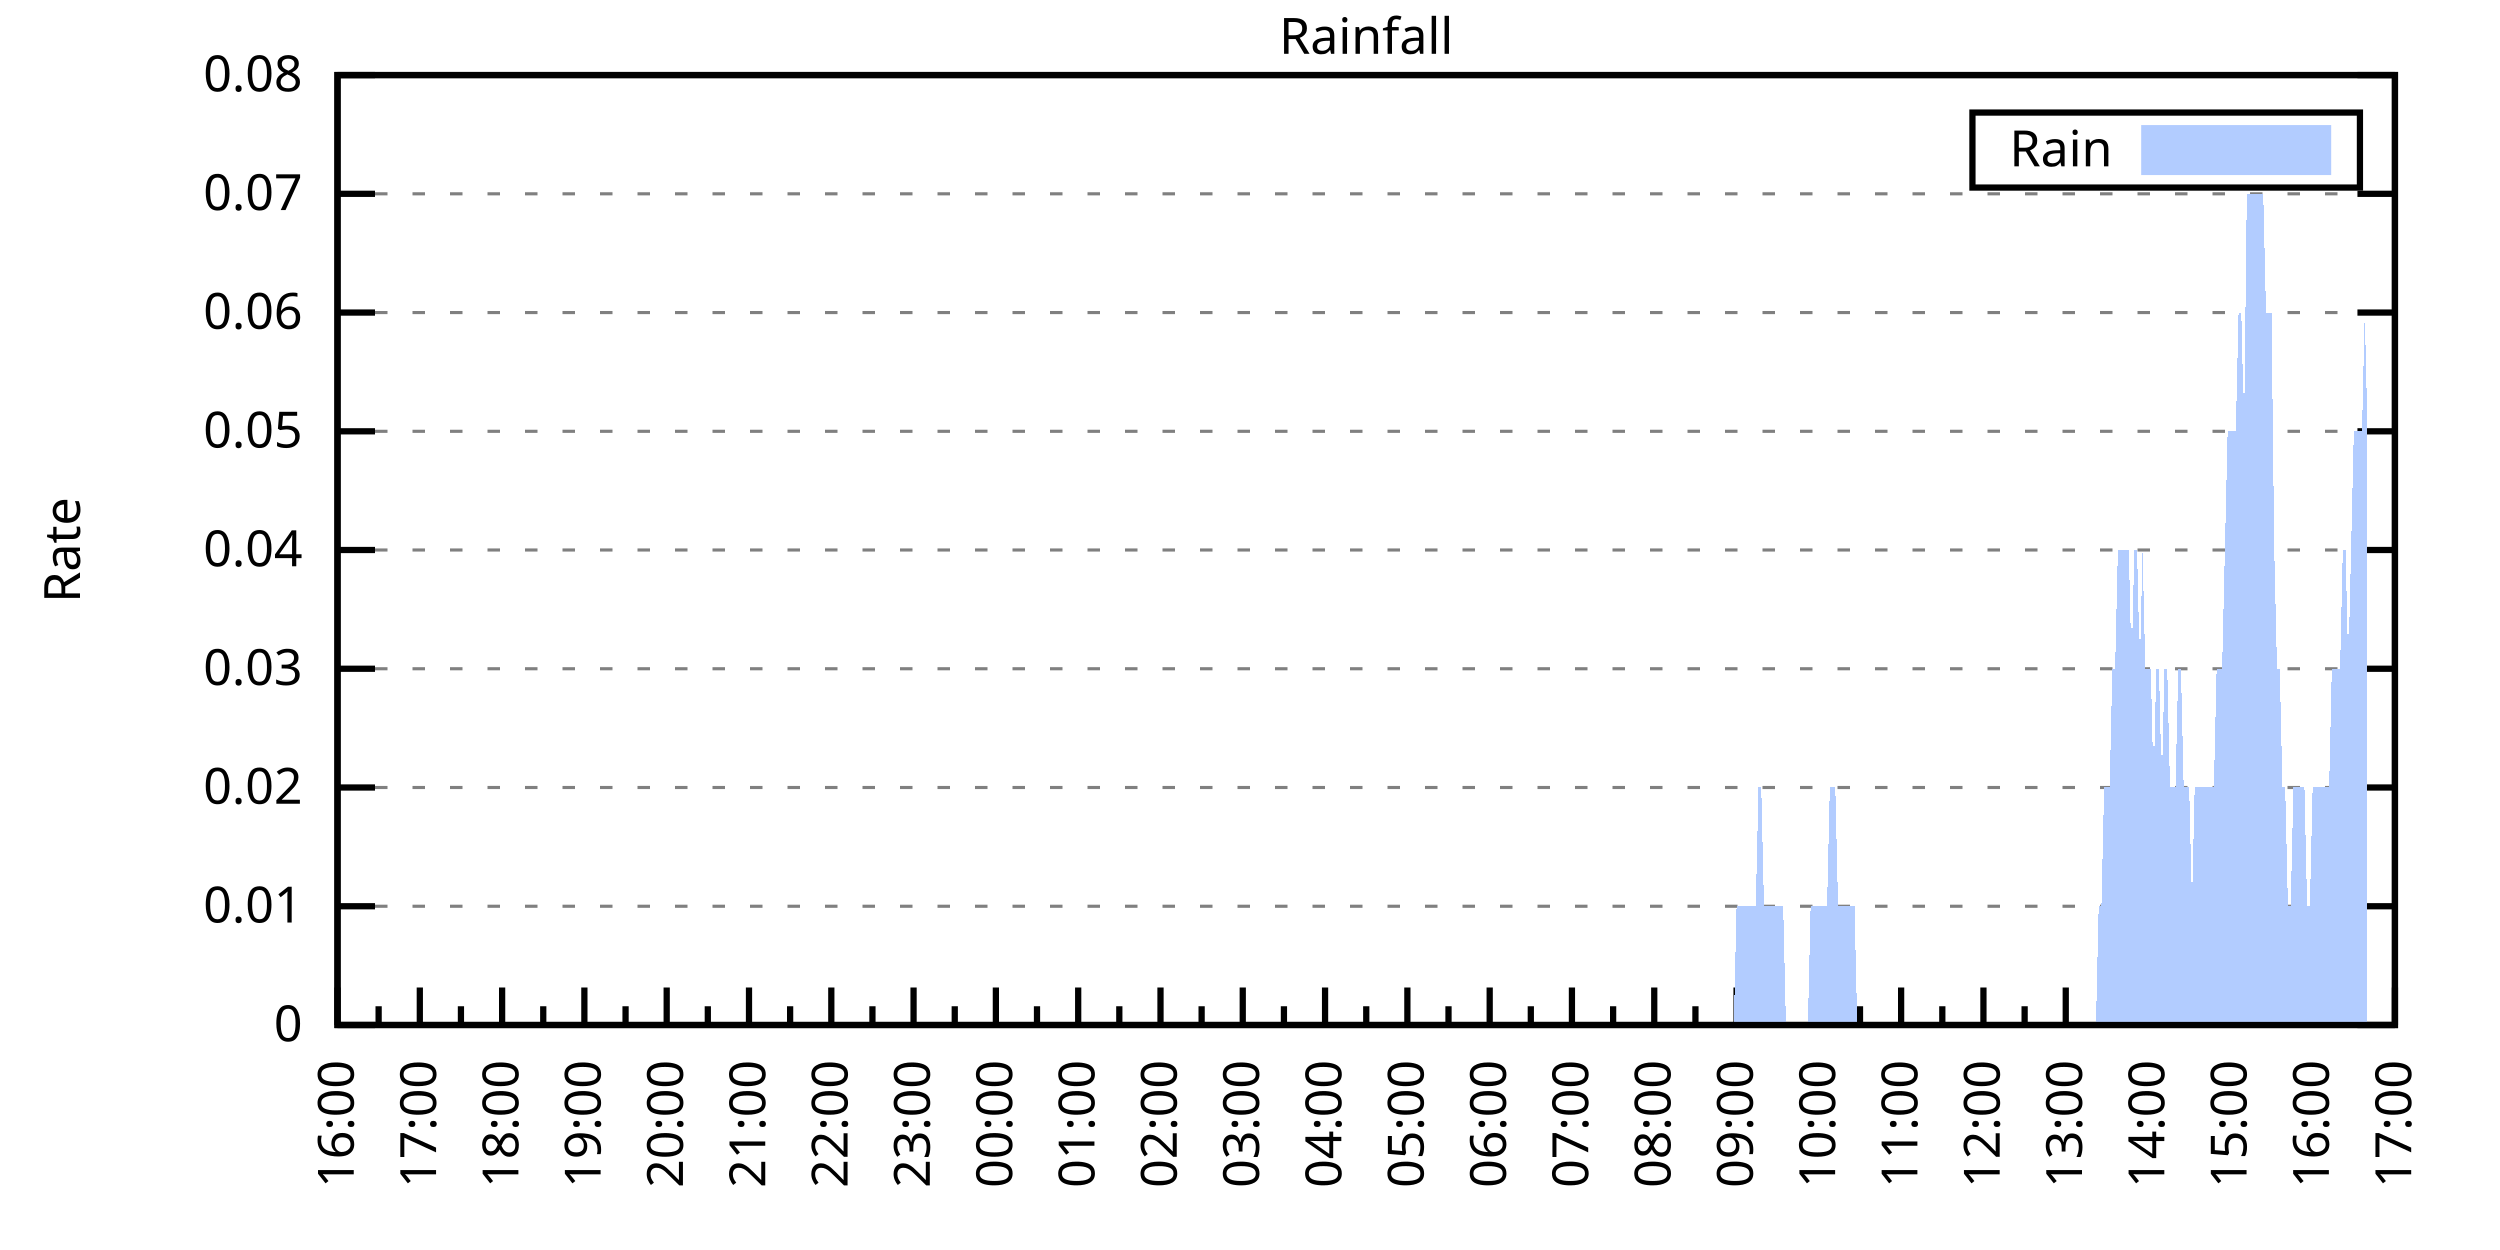
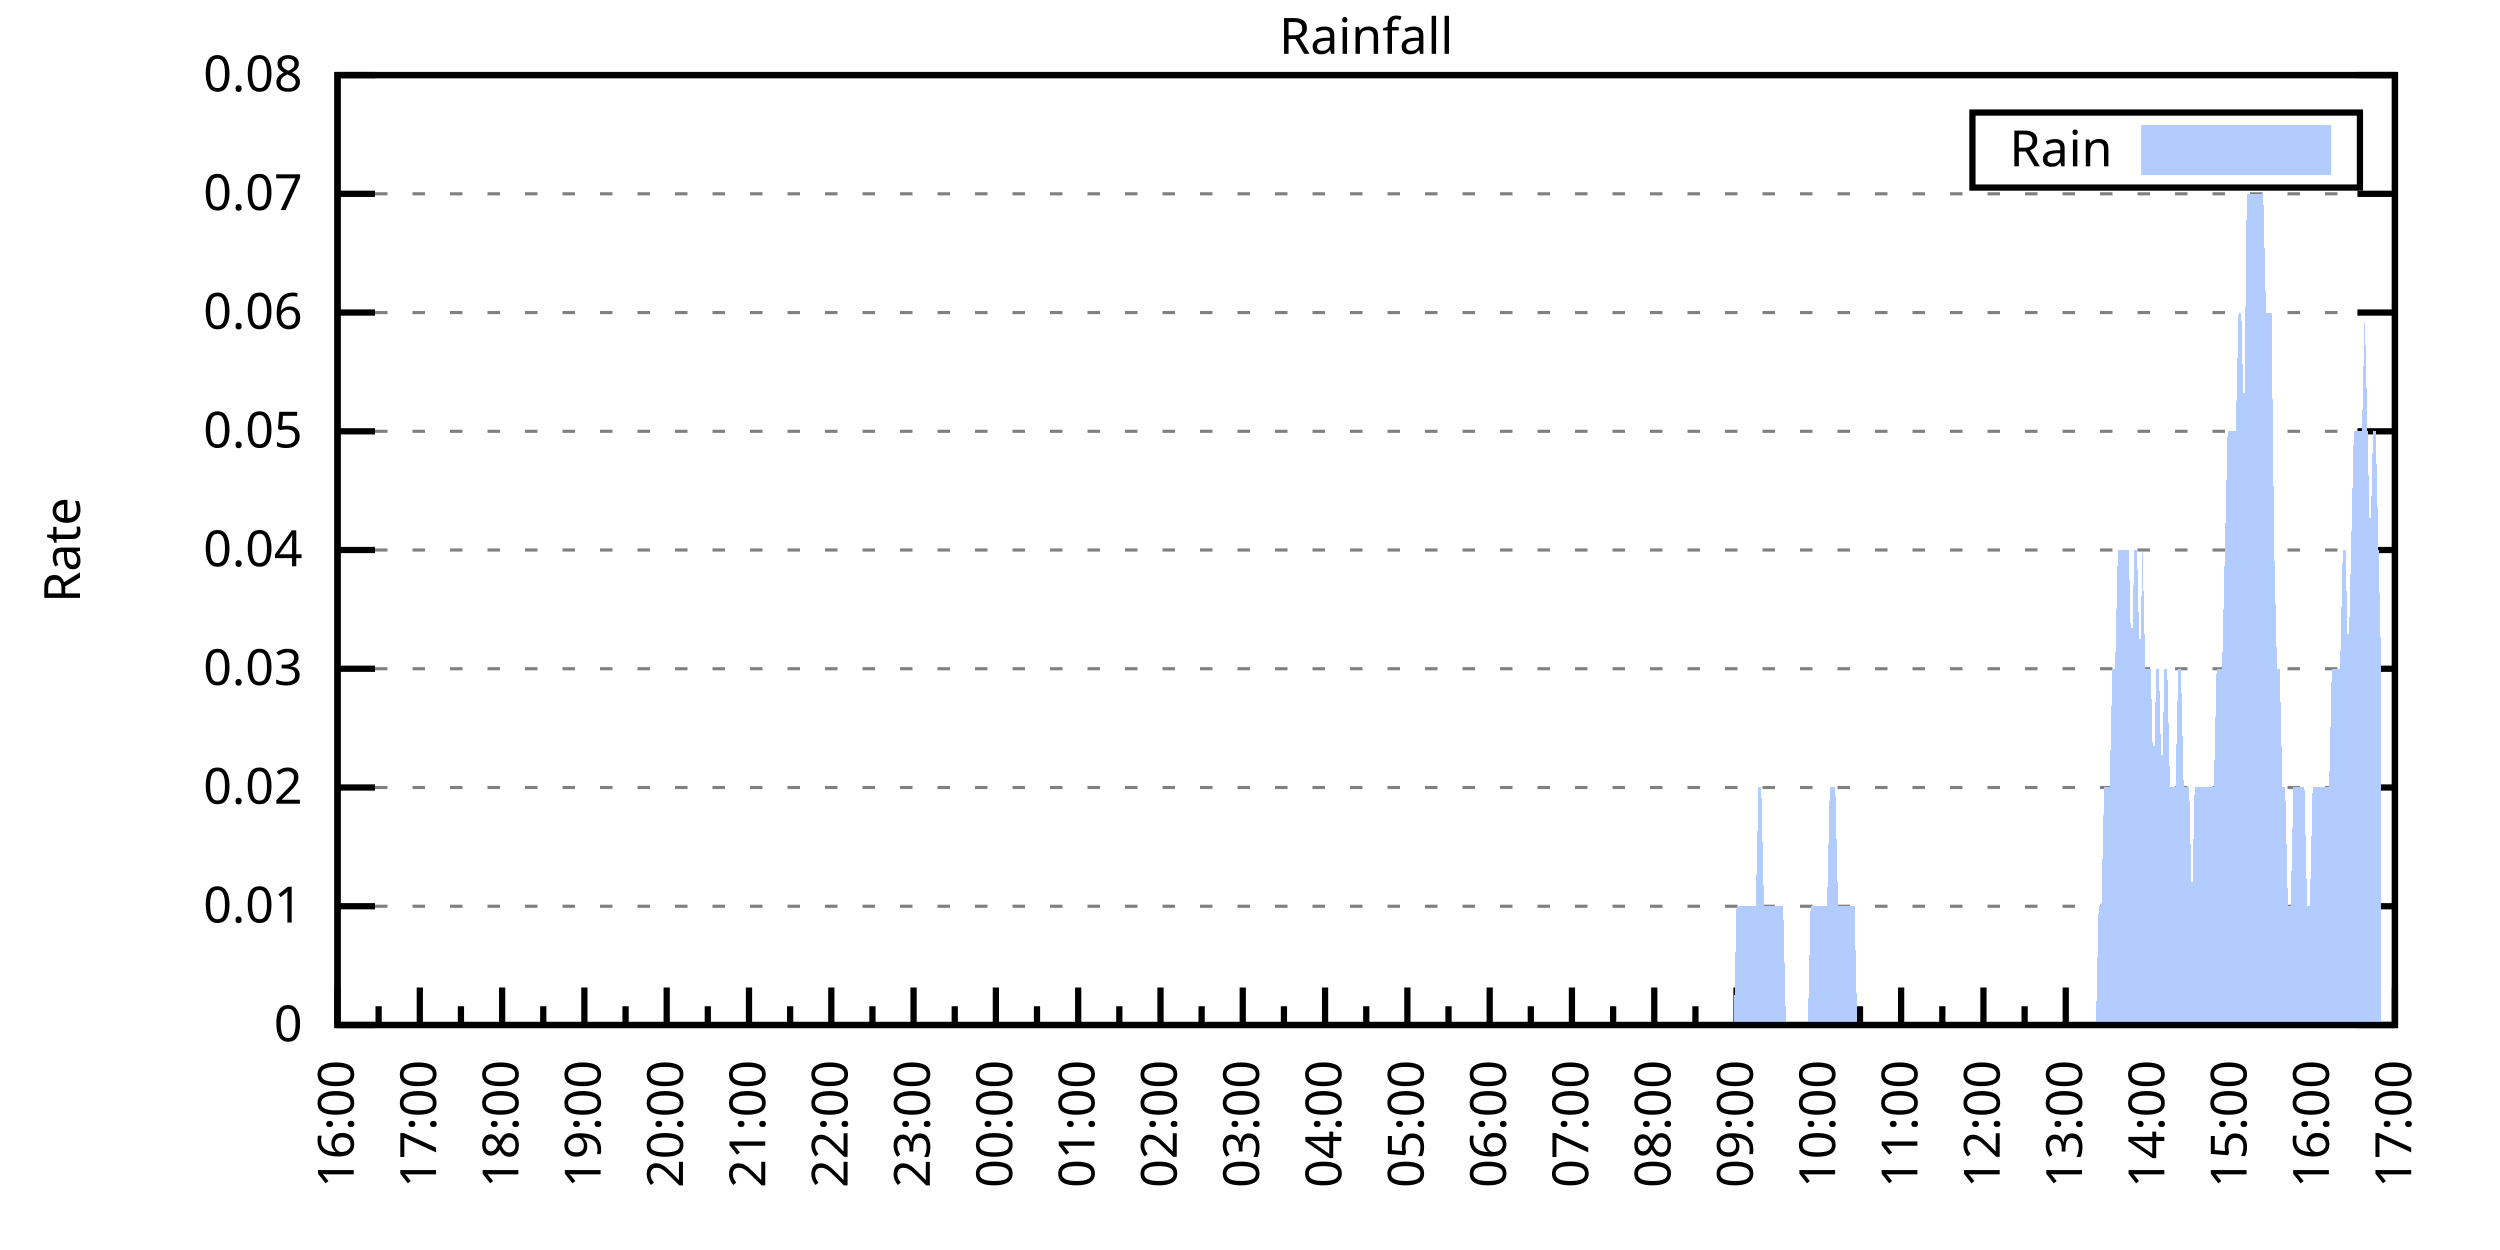
<svg xmlns="http://www.w3.org/2000/svg" xmlns:xlink="http://www.w3.org/1999/xlink" width="400" height="200" viewBox="0 0 400 200">
  <g id="gnuplot_canvas">
    <rect x="0" y="0" width="400" height="200" fill="none" />
    <defs>
      <circle id="gpDot" r="0.5" stroke-width="0.5" stroke="currentColor" />
      <path id="gpPt0" stroke-width="0.333" stroke="currentColor" d="M-1,0 h2 M0,-1 v2" />
      <path id="gpPt1" stroke-width="0.333" stroke="currentColor" d="M-1,-1 L1,1 M1,-1 L-1,1" />
      <path id="gpPt2" stroke-width="0.333" stroke="currentColor" d="M-1,0 L1,0 M0,-1 L0,1 M-1,-1 L1,1 M-1,1 L1,-1" />
      <rect id="gpPt3" stroke-width="0.333" stroke="currentColor" x="-1" y="-1" width="2" height="2" />
      <rect id="gpPt4" stroke-width="0.333" stroke="currentColor" fill="currentColor" x="-1" y="-1" width="2" height="2" />
      <circle id="gpPt5" stroke-width="0.333" stroke="currentColor" cx="0" cy="0" r="1" />
      <use xlink:href="#gpPt5" id="gpPt6" fill="currentColor" stroke="none" />
      <path id="gpPt7" stroke-width="0.333" stroke="currentColor" d="M0,-1.33 L-1.33,0.67 L1.33,0.67 z" />
      <use xlink:href="#gpPt7" id="gpPt8" fill="currentColor" stroke="none" />
      <use xlink:href="#gpPt7" id="gpPt9" stroke="currentColor" transform="rotate(180)" />
      <use xlink:href="#gpPt9" id="gpPt10" fill="currentColor" stroke="none" />
      <use xlink:href="#gpPt3" id="gpPt11" stroke="currentColor" transform="rotate(45)" />
      <use xlink:href="#gpPt11" id="gpPt12" fill="currentColor" stroke="none" />
      <path id="gpPt13" stroke-width="0.333" stroke="currentColor" d="M0,1.330 L1.265,0.411 L0.782,-1.067 L-0.782,-1.076 L-1.265,0.411 z" />
      <use xlink:href="#gpPt13" id="gpPt14" fill="currentColor" stroke="none" />
      <filter id="textbox" filterUnits="objectBoundingBox" x="0" y="0" height="1" width="1">
        <feFlood flood-color="white" flood-opacity="1" result="bgnd" />
        <feComposite in="SourceGraphic" in2="bgnd" operator="atop" />
      </filter>
      <filter id="greybox" filterUnits="objectBoundingBox" x="0" y="0" height="1" width="1">
        <feFlood flood-color="lightgrey" flood-opacity="1" result="grey" />
        <feComposite in="SourceGraphic" in2="grey" operator="atop" />
      </filter>
    </defs>
    <g fill="none" color="white" stroke="currentColor" stroke-width="1.00" stroke-linecap="butt" stroke-linejoin="miter">
</g>
    <g fill="none" color="black" stroke="currentColor" stroke-width="1.00" stroke-linecap="butt" stroke-linejoin="miter">
      <g stroke="none" shape-rendering="crispEdges">
        <polygon fill="rgb(255, 255, 255)" points="54.00,164.00 383.18,164.00 383.18,12.02 54.00,12.02 " />
      </g>
    </g>
    <g fill="none" color="black" stroke="currentColor" stroke-width="1.00" stroke-linecap="butt" stroke-linejoin="miter">
</g>
    <g fill="none" color="black" stroke="black" stroke-width="0.50" stroke-linecap="butt" stroke-linejoin="miter">
</g>
    <g fill="none" color="gray" stroke="currentColor" stroke-width="0.50" stroke-linecap="butt" stroke-linejoin="miter">
      <path stroke="gray" stroke-dasharray="2,4" class="gridline" d="M54.00,164.00 L383.19,164.00  " />
    </g>
    <g fill="none" color="gray" stroke="gray" stroke-width="1.00" stroke-linecap="butt" stroke-linejoin="miter">
</g>
    <g fill="none" color="black" stroke="currentColor" stroke-width="1.00" stroke-linecap="butt" stroke-linejoin="miter">
      <path stroke="black" d="M54.00,164.00 L60.00,164.00 M383.19,164.00 L377.19,164.00  " />
      <g transform="translate(48.40,166.60)" stroke="none" fill="black" font-family="Sans" font-size="8.00" text-anchor="end">
        <text>
          <tspan font-family="Sans"> 0</tspan>
        </text>
      </g>
    </g>
    <g fill="none" color="black" stroke="currentColor" stroke-width="1.00" stroke-linecap="butt" stroke-linejoin="miter">
</g>
    <g fill="none" color="black" stroke="black" stroke-width="0.50" stroke-linecap="butt" stroke-linejoin="miter">
</g>
    <g fill="none" color="gray" stroke="currentColor" stroke-width="0.50" stroke-linecap="butt" stroke-linejoin="miter">
      <path stroke="gray" stroke-dasharray="2,4" class="gridline" d="M54.00,145.00 L383.19,145.00  " />
    </g>
    <g fill="none" color="gray" stroke="gray" stroke-width="1.00" stroke-linecap="butt" stroke-linejoin="miter">
</g>
    <g fill="none" color="black" stroke="currentColor" stroke-width="1.00" stroke-linecap="butt" stroke-linejoin="miter">
      <path stroke="black" d="M54.00,145.00 L60.00,145.00 M383.19,145.00 L377.19,145.00  " />
      <g transform="translate(48.40,147.60)" stroke="none" fill="black" font-family="Sans" font-size="8.00" text-anchor="end">
        <text>
          <tspan font-family="Sans"> 0.01</tspan>
        </text>
      </g>
    </g>
    <g fill="none" color="black" stroke="currentColor" stroke-width="1.00" stroke-linecap="butt" stroke-linejoin="miter">
</g>
    <g fill="none" color="black" stroke="black" stroke-width="0.50" stroke-linecap="butt" stroke-linejoin="miter">
</g>
    <g fill="none" color="gray" stroke="currentColor" stroke-width="0.50" stroke-linecap="butt" stroke-linejoin="miter">
      <path stroke="gray" stroke-dasharray="2,4" class="gridline" d="M54.00,126.00 L383.19,126.00  " />
    </g>
    <g fill="none" color="gray" stroke="gray" stroke-width="1.00" stroke-linecap="butt" stroke-linejoin="miter">
</g>
    <g fill="none" color="black" stroke="currentColor" stroke-width="1.00" stroke-linecap="butt" stroke-linejoin="miter">
      <path stroke="black" d="M54.00,126.00 L60.00,126.00 M383.19,126.00 L377.19,126.00  " />
      <g transform="translate(48.40,128.60)" stroke="none" fill="black" font-family="Sans" font-size="8.00" text-anchor="end">
        <text>
          <tspan font-family="Sans"> 0.02</tspan>
        </text>
      </g>
    </g>
    <g fill="none" color="black" stroke="currentColor" stroke-width="1.00" stroke-linecap="butt" stroke-linejoin="miter">
</g>
    <g fill="none" color="black" stroke="black" stroke-width="0.50" stroke-linecap="butt" stroke-linejoin="miter">
</g>
    <g fill="none" color="gray" stroke="currentColor" stroke-width="0.50" stroke-linecap="butt" stroke-linejoin="miter">
      <path stroke="gray" stroke-dasharray="2,4" class="gridline" d="M54.00,107.00 L383.19,107.00  " />
    </g>
    <g fill="none" color="gray" stroke="gray" stroke-width="1.00" stroke-linecap="butt" stroke-linejoin="miter">
</g>
    <g fill="none" color="black" stroke="currentColor" stroke-width="1.00" stroke-linecap="butt" stroke-linejoin="miter">
      <path stroke="black" d="M54.00,107.00 L60.00,107.00 M383.19,107.00 L377.19,107.00  " />
      <g transform="translate(48.40,109.60)" stroke="none" fill="black" font-family="Sans" font-size="8.00" text-anchor="end">
        <text>
          <tspan font-family="Sans"> 0.03</tspan>
        </text>
      </g>
    </g>
    <g fill="none" color="black" stroke="currentColor" stroke-width="1.00" stroke-linecap="butt" stroke-linejoin="miter">
</g>
    <g fill="none" color="black" stroke="black" stroke-width="0.50" stroke-linecap="butt" stroke-linejoin="miter">
</g>
    <g fill="none" color="gray" stroke="currentColor" stroke-width="0.50" stroke-linecap="butt" stroke-linejoin="miter">
      <path stroke="gray" stroke-dasharray="2,4" class="gridline" d="M54.00,88.00 L383.19,88.00  " />
    </g>
    <g fill="none" color="gray" stroke="gray" stroke-width="1.00" stroke-linecap="butt" stroke-linejoin="miter">
</g>
    <g fill="none" color="black" stroke="currentColor" stroke-width="1.00" stroke-linecap="butt" stroke-linejoin="miter">
      <path stroke="black" d="M54.00,88.00 L60.00,88.00 M383.19,88.00 L377.19,88.00  " />
      <g transform="translate(48.40,90.60)" stroke="none" fill="black" font-family="Sans" font-size="8.00" text-anchor="end">
        <text>
          <tspan font-family="Sans"> 0.04</tspan>
        </text>
      </g>
    </g>
    <g fill="none" color="black" stroke="currentColor" stroke-width="1.00" stroke-linecap="butt" stroke-linejoin="miter">
</g>
    <g fill="none" color="black" stroke="black" stroke-width="0.50" stroke-linecap="butt" stroke-linejoin="miter">
</g>
    <g fill="none" color="gray" stroke="currentColor" stroke-width="0.50" stroke-linecap="butt" stroke-linejoin="miter">
      <path stroke="gray" stroke-dasharray="2,4" class="gridline" d="M54.00,69.01 L383.19,69.01  " />
    </g>
    <g fill="none" color="gray" stroke="gray" stroke-width="1.00" stroke-linecap="butt" stroke-linejoin="miter">
</g>
    <g fill="none" color="black" stroke="currentColor" stroke-width="1.00" stroke-linecap="butt" stroke-linejoin="miter">
      <path stroke="black" d="M54.00,69.01 L60.00,69.01 M383.19,69.01 L377.19,69.01  " />
      <g transform="translate(48.40,71.61)" stroke="none" fill="black" font-family="Sans" font-size="8.00" text-anchor="end">
        <text>
          <tspan font-family="Sans"> 0.05</tspan>
        </text>
      </g>
    </g>
    <g fill="none" color="black" stroke="currentColor" stroke-width="1.00" stroke-linecap="butt" stroke-linejoin="miter">
</g>
    <g fill="none" color="black" stroke="black" stroke-width="0.50" stroke-linecap="butt" stroke-linejoin="miter">
</g>
    <g fill="none" color="gray" stroke="currentColor" stroke-width="0.50" stroke-linecap="butt" stroke-linejoin="miter">
      <path stroke="gray" stroke-dasharray="2,4" class="gridline" d="M54.00,50.01 L383.19,50.01  " />
    </g>
    <g fill="none" color="gray" stroke="gray" stroke-width="1.00" stroke-linecap="butt" stroke-linejoin="miter">
</g>
    <g fill="none" color="black" stroke="currentColor" stroke-width="1.00" stroke-linecap="butt" stroke-linejoin="miter">
      <path stroke="black" d="M54.00,50.01 L60.00,50.01 M383.19,50.01 L377.19,50.01  " />
      <g transform="translate(48.40,52.61)" stroke="none" fill="black" font-family="Sans" font-size="8.00" text-anchor="end">
        <text>
          <tspan font-family="Sans"> 0.06</tspan>
        </text>
      </g>
    </g>
    <g fill="none" color="black" stroke="currentColor" stroke-width="1.00" stroke-linecap="butt" stroke-linejoin="miter">
</g>
    <g fill="none" color="black" stroke="black" stroke-width="0.50" stroke-linecap="butt" stroke-linejoin="miter">
</g>
    <g fill="none" color="gray" stroke="currentColor" stroke-width="0.50" stroke-linecap="butt" stroke-linejoin="miter">
      <path stroke="gray" stroke-dasharray="2,4" class="gridline" d="M54.00,31.01 L383.19,31.01  " />
    </g>
    <g fill="none" color="gray" stroke="gray" stroke-width="1.00" stroke-linecap="butt" stroke-linejoin="miter">
</g>
    <g fill="none" color="black" stroke="currentColor" stroke-width="1.00" stroke-linecap="butt" stroke-linejoin="miter">
      <path stroke="black" d="M54.00,31.01 L60.00,31.01 M383.19,31.01 L377.19,31.01  " />
      <g transform="translate(48.40,33.61)" stroke="none" fill="black" font-family="Sans" font-size="8.00" text-anchor="end">
        <text>
          <tspan font-family="Sans"> 0.07</tspan>
        </text>
      </g>
    </g>
    <g fill="none" color="black" stroke="currentColor" stroke-width="1.00" stroke-linecap="butt" stroke-linejoin="miter">
</g>
    <g fill="none" color="black" stroke="black" stroke-width="0.50" stroke-linecap="butt" stroke-linejoin="miter">
</g>
    <g fill="none" color="gray" stroke="currentColor" stroke-width="0.50" stroke-linecap="butt" stroke-linejoin="miter">
      <path stroke="gray" stroke-dasharray="2,4" class="gridline" d="M54.00,12.01 L383.19,12.01  " />
    </g>
    <g fill="none" color="gray" stroke="gray" stroke-width="1.00" stroke-linecap="butt" stroke-linejoin="miter">
</g>
    <g fill="none" color="black" stroke="currentColor" stroke-width="1.00" stroke-linecap="butt" stroke-linejoin="miter">
      <path stroke="black" d="M54.00,12.01 L60.00,12.01 M383.19,12.01 L377.19,12.01  " />
      <g transform="translate(48.40,14.61)" stroke="none" fill="black" font-family="Sans" font-size="8.00" text-anchor="end">
        <text>
          <tspan font-family="Sans"> 0.08</tspan>
        </text>
      </g>
    </g>
    <g fill="none" color="black" stroke="currentColor" stroke-width="1.00" stroke-linecap="butt" stroke-linejoin="miter">
      <path stroke="black" d="M54.00,164.00 L54.00,158.00  " />
      <g transform="translate(56.60,169.60) rotate(270)" stroke="none" fill="black" font-family="Sans" font-size="8.00" text-anchor="end">
        <text>
          <tspan font-family="Sans">16:00</tspan>
        </text>
      </g>
    </g>
    <g fill="none" color="black" stroke="currentColor" stroke-width="1.00" stroke-linecap="butt" stroke-linejoin="miter">
      <path stroke="black" d="M60.58,164.00 L60.58,161.00 M67.17,164.00 L67.17,158.00  " />
      <g transform="translate(69.77,169.60) rotate(270)" stroke="none" fill="black" font-family="Sans" font-size="8.00" text-anchor="end">
        <text>
          <tspan font-family="Sans">17:00</tspan>
        </text>
      </g>
    </g>
    <g fill="none" color="black" stroke="currentColor" stroke-width="1.00" stroke-linecap="butt" stroke-linejoin="miter">
      <path stroke="black" d="M73.75,164.00 L73.75,161.00 M80.34,164.00 L80.34,158.00  " />
      <g transform="translate(82.94,169.60) rotate(270)" stroke="none" fill="black" font-family="Sans" font-size="8.00" text-anchor="end">
        <text>
          <tspan font-family="Sans">18:00</tspan>
        </text>
      </g>
    </g>
    <g fill="none" color="black" stroke="currentColor" stroke-width="1.00" stroke-linecap="butt" stroke-linejoin="miter">
      <path stroke="black" d="M86.92,164.00 L86.92,161.00 M93.50,164.00 L93.50,158.00  " />
      <g transform="translate(96.10,169.60) rotate(270)" stroke="none" fill="black" font-family="Sans" font-size="8.00" text-anchor="end">
        <text>
          <tspan font-family="Sans">19:00</tspan>
        </text>
      </g>
    </g>
    <g fill="none" color="black" stroke="currentColor" stroke-width="1.00" stroke-linecap="butt" stroke-linejoin="miter">
      <path stroke="black" d="M100.09,164.00 L100.09,161.00 M106.67,164.00 L106.67,158.00  " />
      <g transform="translate(109.27,169.60) rotate(270)" stroke="none" fill="black" font-family="Sans" font-size="8.00" text-anchor="end">
        <text>
          <tspan font-family="Sans">20:00</tspan>
        </text>
      </g>
    </g>
    <g fill="none" color="black" stroke="currentColor" stroke-width="1.00" stroke-linecap="butt" stroke-linejoin="miter">
      <path stroke="black" d="M113.25,164.00 L113.25,161.00 M119.84,164.00 L119.84,158.00  " />
      <g transform="translate(122.44,169.60) rotate(270)" stroke="none" fill="black" font-family="Sans" font-size="8.00" text-anchor="end">
        <text>
          <tspan font-family="Sans">21:00</tspan>
        </text>
      </g>
    </g>
    <g fill="none" color="black" stroke="currentColor" stroke-width="1.00" stroke-linecap="butt" stroke-linejoin="miter">
      <path stroke="black" d="M126.42,164.00 L126.42,161.00 M133.01,164.00 L133.01,158.00  " />
      <g transform="translate(135.61,169.60) rotate(270)" stroke="none" fill="black" font-family="Sans" font-size="8.00" text-anchor="end">
        <text>
          <tspan font-family="Sans">22:00</tspan>
        </text>
      </g>
    </g>
    <g fill="none" color="black" stroke="currentColor" stroke-width="1.00" stroke-linecap="butt" stroke-linejoin="miter">
      <path stroke="black" d="M139.59,164.00 L139.59,161.00 M146.17,164.00 L146.17,158.00  " />
      <g transform="translate(148.77,169.60) rotate(270)" stroke="none" fill="black" font-family="Sans" font-size="8.00" text-anchor="end">
        <text>
          <tspan font-family="Sans">23:00</tspan>
        </text>
      </g>
    </g>
    <g fill="none" color="black" stroke="currentColor" stroke-width="1.00" stroke-linecap="butt" stroke-linejoin="miter">
      <path stroke="black" d="M152.76,164.00 L152.76,161.00 M159.34,164.00 L159.34,158.00  " />
      <g transform="translate(161.94,169.60) rotate(270)" stroke="none" fill="black" font-family="Sans" font-size="8.00" text-anchor="end">
        <text>
          <tspan font-family="Sans">00:00</tspan>
        </text>
      </g>
    </g>
    <g fill="none" color="black" stroke="currentColor" stroke-width="1.00" stroke-linecap="butt" stroke-linejoin="miter">
      <path stroke="black" d="M165.92,164.00 L165.92,161.00 M172.51,164.00 L172.51,158.00  " />
      <g transform="translate(175.11,169.60) rotate(270)" stroke="none" fill="black" font-family="Sans" font-size="8.00" text-anchor="end">
        <text>
          <tspan font-family="Sans">01:00</tspan>
        </text>
      </g>
    </g>
    <g fill="none" color="black" stroke="currentColor" stroke-width="1.00" stroke-linecap="butt" stroke-linejoin="miter">
      <path stroke="black" d="M179.09,164.00 L179.09,161.00 M185.68,164.00 L185.68,158.00  " />
      <g transform="translate(188.28,169.60) rotate(270)" stroke="none" fill="black" font-family="Sans" font-size="8.00" text-anchor="end">
        <text>
          <tspan font-family="Sans">02:00</tspan>
        </text>
      </g>
    </g>
    <g fill="none" color="black" stroke="currentColor" stroke-width="1.00" stroke-linecap="butt" stroke-linejoin="miter">
      <path stroke="black" d="M192.26,164.00 L192.26,161.00 M198.84,164.00 L198.84,158.00  " />
      <g transform="translate(201.44,169.60) rotate(270)" stroke="none" fill="black" font-family="Sans" font-size="8.00" text-anchor="end">
        <text>
          <tspan font-family="Sans">03:00</tspan>
        </text>
      </g>
    </g>
    <g fill="none" color="black" stroke="currentColor" stroke-width="1.00" stroke-linecap="butt" stroke-linejoin="miter">
      <path stroke="black" d="M205.43,164.00 L205.43,161.00 M212.01,164.00 L212.01,158.00  " />
      <g transform="translate(214.61,169.60) rotate(270)" stroke="none" fill="black" font-family="Sans" font-size="8.00" text-anchor="end">
        <text>
          <tspan font-family="Sans">04:00</tspan>
        </text>
      </g>
    </g>
    <g fill="none" color="black" stroke="currentColor" stroke-width="1.00" stroke-linecap="butt" stroke-linejoin="miter">
      <path stroke="black" d="M218.60,164.00 L218.60,161.00 M225.18,164.00 L225.18,158.00  " />
      <g transform="translate(227.78,169.60) rotate(270)" stroke="none" fill="black" font-family="Sans" font-size="8.00" text-anchor="end">
        <text>
          <tspan font-family="Sans">05:00</tspan>
        </text>
      </g>
    </g>
    <g fill="none" color="black" stroke="currentColor" stroke-width="1.00" stroke-linecap="butt" stroke-linejoin="miter">
      <path stroke="black" d="M231.76,164.00 L231.76,161.00 M238.35,164.00 L238.35,158.00  " />
      <g transform="translate(240.95,169.60) rotate(270)" stroke="none" fill="black" font-family="Sans" font-size="8.00" text-anchor="end">
        <text>
          <tspan font-family="Sans">06:00</tspan>
        </text>
      </g>
    </g>
    <g fill="none" color="black" stroke="currentColor" stroke-width="1.00" stroke-linecap="butt" stroke-linejoin="miter">
      <path stroke="black" d="M244.93,164.00 L244.93,161.00 M251.51,164.00 L251.51,158.00  " />
      <g transform="translate(254.11,169.60) rotate(270)" stroke="none" fill="black" font-family="Sans" font-size="8.00" text-anchor="end">
        <text>
          <tspan font-family="Sans">07:00</tspan>
        </text>
      </g>
    </g>
    <g fill="none" color="black" stroke="currentColor" stroke-width="1.00" stroke-linecap="butt" stroke-linejoin="miter">
      <path stroke="black" d="M258.10,164.00 L258.10,161.00 M264.68,164.00 L264.68,158.00  " />
      <g transform="translate(267.28,169.60) rotate(270)" stroke="none" fill="black" font-family="Sans" font-size="8.00" text-anchor="end">
        <text>
          <tspan font-family="Sans">08:00</tspan>
        </text>
      </g>
    </g>
    <g fill="none" color="black" stroke="currentColor" stroke-width="1.00" stroke-linecap="butt" stroke-linejoin="miter">
      <path stroke="black" d="M271.27,164.00 L271.27,161.00 M277.85,164.00 L277.85,158.00  " />
      <g transform="translate(280.45,169.60) rotate(270)" stroke="none" fill="black" font-family="Sans" font-size="8.00" text-anchor="end">
        <text>
          <tspan font-family="Sans">09:00</tspan>
        </text>
      </g>
    </g>
    <g fill="none" color="black" stroke="currentColor" stroke-width="1.00" stroke-linecap="butt" stroke-linejoin="miter">
      <path stroke="black" d="M284.43,164.00 L284.43,161.00 M291.02,164.00 L291.02,158.00  " />
      <g transform="translate(293.62,169.60) rotate(270)" stroke="none" fill="black" font-family="Sans" font-size="8.00" text-anchor="end">
        <text>
          <tspan font-family="Sans">10:00</tspan>
        </text>
      </g>
    </g>
    <g fill="none" color="black" stroke="currentColor" stroke-width="1.00" stroke-linecap="butt" stroke-linejoin="miter">
      <path stroke="black" d="M297.60,164.00 L297.60,161.00 M304.18,164.00 L304.18,158.00  " />
      <g transform="translate(306.78,169.60) rotate(270)" stroke="none" fill="black" font-family="Sans" font-size="8.00" text-anchor="end">
        <text>
          <tspan font-family="Sans">11:00</tspan>
        </text>
      </g>
    </g>
    <g fill="none" color="black" stroke="currentColor" stroke-width="1.00" stroke-linecap="butt" stroke-linejoin="miter">
      <path stroke="black" d="M310.77,164.00 L310.77,161.00 M317.35,164.00 L317.35,158.00  " />
      <g transform="translate(319.95,169.60) rotate(270)" stroke="none" fill="black" font-family="Sans" font-size="8.00" text-anchor="end">
        <text>
          <tspan font-family="Sans">12:00</tspan>
        </text>
      </g>
    </g>
    <g fill="none" color="black" stroke="currentColor" stroke-width="1.00" stroke-linecap="butt" stroke-linejoin="miter">
      <path stroke="black" d="M323.94,164.00 L323.94,161.00 M330.52,164.00 L330.52,158.00  " />
      <g transform="translate(333.12,169.60) rotate(270)" stroke="none" fill="black" font-family="Sans" font-size="8.00" text-anchor="end">
        <text>
          <tspan font-family="Sans">13:00</tspan>
        </text>
      </g>
    </g>
    <g fill="none" color="black" stroke="currentColor" stroke-width="1.00" stroke-linecap="butt" stroke-linejoin="miter">
      <path stroke="black" d="M337.10,164.00 L337.10,161.00 M343.69,164.00 L343.69,158.00  " />
      <g transform="translate(346.29,169.60) rotate(270)" stroke="none" fill="black" font-family="Sans" font-size="8.00" text-anchor="end">
        <text>
          <tspan font-family="Sans">14:00</tspan>
        </text>
      </g>
    </g>
    <g fill="none" color="black" stroke="currentColor" stroke-width="1.00" stroke-linecap="butt" stroke-linejoin="miter">
      <path stroke="black" d="M350.27,164.00 L350.27,161.00 M356.85,164.00 L356.85,158.00  " />
      <g transform="translate(359.45,169.60) rotate(270)" stroke="none" fill="black" font-family="Sans" font-size="8.00" text-anchor="end">
        <text>
          <tspan font-family="Sans">15:00</tspan>
        </text>
      </g>
    </g>
    <g fill="none" color="black" stroke="currentColor" stroke-width="1.00" stroke-linecap="butt" stroke-linejoin="miter">
      <path stroke="black" d="M363.44,164.00 L363.44,161.00 M370.02,164.00 L370.02,158.00  " />
      <g transform="translate(372.62,169.60) rotate(270)" stroke="none" fill="black" font-family="Sans" font-size="8.00" text-anchor="end">
        <text>
          <tspan font-family="Sans">16:00</tspan>
        </text>
      </g>
    </g>
    <g fill="none" color="black" stroke="currentColor" stroke-width="1.00" stroke-linecap="butt" stroke-linejoin="miter">
      <path stroke="black" d="M376.61,164.00 L376.61,161.00 M383.19,164.00 L383.19,158.00  " />
      <g transform="translate(385.79,169.60) rotate(270)" stroke="none" fill="black" font-family="Sans" font-size="8.00" text-anchor="end">
        <text>
          <tspan font-family="Sans">17:00</tspan>
        </text>
      </g>
    </g>
    <g fill="none" color="black" stroke="currentColor" stroke-width="1.00" stroke-linecap="butt" stroke-linejoin="miter">
</g>
    <g fill="none" color="black" stroke="currentColor" stroke-width="1.00" stroke-linecap="butt" stroke-linejoin="miter">
      <path stroke="black" d="M54.00,12.01 L54.00,164.00 L383.19,164.00 L383.19,12.01 L54.00,12.01 Z  " />
    </g>
    <g fill="none" color="black" stroke="currentColor" stroke-width="1.00" stroke-linecap="butt" stroke-linejoin="miter">
      <g transform="translate(12.80,88.01) rotate(270)" stroke="none" fill="black" font-family="Sans" font-size="8.00" text-anchor="middle">
        <text>
          <tspan font-family="Sans">Rate</tspan>
        </text>
      </g>
    </g>
    <g fill="none" color="black" stroke="currentColor" stroke-width="1.00" stroke-linecap="butt" stroke-linejoin="miter">
</g>
    <g fill="none" color="black" stroke="currentColor" stroke-width="1.00" stroke-linecap="butt" stroke-linejoin="miter">
      <path stroke="black" d="M315.59,30.01 L315.59,18.01 L377.59,18.01 L377.59,30.01 L315.59,30.01 Z  " />
    </g>
    <g id="Rainfall_plot_1">
      <g fill="none" color="white" stroke="black" stroke-width="2.00" stroke-linecap="butt" stroke-linejoin="miter">
</g>
      <g fill="none" color="black" stroke="currentColor" stroke-width="2.00" stroke-linecap="butt" stroke-linejoin="miter">
        <g transform="translate(337.99,26.61)" stroke="none" fill="black" font-family="Sans" font-size="8.00" text-anchor="end">
          <text>
            <tspan font-family="Sans">Rain</tspan>
          </text>
        </g>
      </g>
      <g fill="none" color="black" stroke="currentColor" stroke-width="2.00" stroke-linecap="butt" stroke-linejoin="miter">
        <g stroke="none" shape-rendering="crispEdges">
          <polygon fill="rgb(178, 204, 255)" points="343.59,27.01 371.99,27.01 371.99,21.01 343.59,21.01 " />
        </g>
        <path stroke="rgb(178, 204, 255)" d="M343.59,27.01 L371.99,27.01 L371.99,21.01 L343.59,21.01 L343.59,27.01 Z  " />
      </g>
      <g fill="none" color="black" stroke="currentColor" stroke-width="2.00" stroke-linecap="butt" stroke-linejoin="miter">
        <g stroke="none" shape-rendering="crispEdges">
-           <polygon fill="rgb(178, 204, 255)" points="63.22,164.00 63.66,164.00 64.10,164.00 64.53,164.00 64.97,164.00 65.41,164.00 65.85,164.00 66.29,164.00 66.73,164.00 67.17,164.00 67.61,164.00 68.05,164.00 68.48,164.00 68.92,164.00 69.36,164.00 69.80,164.00 70.24,164.00 70.68,164.00 71.12,164.00 71.56,164.00 72.00,164.00 72.43,164.00 72.87,164.00 73.31,164.00 73.75,164.00 74.19,164.00 74.63,164.00 75.07,164.00 75.51,164.00 75.95,164.00 76.38,164.00 76.82,164.00 77.26,164.00 77.70,164.00 78.14,164.00 78.58,164.00 79.02,164.00 79.46,164.00 79.90,164.00 80.34,164.00 80.77,164.00 81.21,164.00 81.65,164.00 82.09,164.00 82.53,164.00 82.97,164.00 83.41,164.00 83.85,164.00 84.29,164.00 84.72,164.00 85.16,164.00 85.60,164.00 86.04,164.00 86.48,164.00 86.92,164.00 87.36,164.00 87.80,164.00 88.24,164.00 88.67,164.00 89.11,164.00 89.55,164.00 89.99,164.00 90.43,164.00 90.87,164.00 91.31,164.00 91.75,164.00 92.19,164.00 92.62,164.00 93.06,164.00 93.50,164.00 93.94,164.00 94.38,164.00 94.82,164.00 95.26,164.00 95.70,164.00 96.14,164.00 96.58,164.00 97.01,164.00 97.45,164.00 97.89,164.00 98.33,164.00 98.77,164.00 99.21,164.00 99.65,164.00 100.09,164.00 100.53,164.00 100.96,164.00 101.40,164.00 101.84,164.00 102.28,164.00 102.72,164.00 103.16,164.00 103.60,164.00 104.04,164.00 104.48,164.00 104.91,164.00 105.35,164.00 105.79,164.00 106.23,164.00 106.67,164.00 107.11,164.00 107.55,164.00 107.99,164.00 108.43,164.00 108.87,164.00 109.30,164.00 109.74,164.00 110.18,164.00 110.62,164.00 111.06,164.00 111.50,164.00 111.94,164.00 112.38,164.00 112.82,164.00 113.25,164.00 113.69,164.00 114.13,164.00 114.57,164.00 115.01,164.00 115.45,164.00 115.89,164.00 116.33,164.00 116.77,164.00 117.20,164.00 117.64,164.00 118.08,164.00 118.52,164.00 118.96,164.00 119.40,164.00 119.84,164.00 120.28,164.00 120.72,164.00 121.15,164.00 121.59,164.00 122.03,164.00 122.47,164.00 122.91,164.00 123.35,164.00 123.79,164.00 124.23,164.00 124.67,164.00 125.11,164.00 125.54,164.00 125.98,164.00 126.42,164.00 126.86,164.00 127.30,164.00 127.74,164.00 128.18,164.00 128.62,164.00 129.06,164.00 129.49,164.00 129.93,164.00 130.37,164.00 130.81,164.00 131.25,164.00 131.69,164.00 132.13,164.00 132.57,164.00 133.01,164.00 133.44,164.00 133.88,164.00 134.32,164.00 134.76,164.00 135.20,164.00 135.64,164.00 136.08,164.00 136.52,164.00 136.96,164.00 137.39,164.00 137.83,164.00 138.27,164.00 138.71,164.00 139.15,164.00 139.59,164.00 140.03,164.00 140.47,164.00 140.91,164.00 141.35,164.00 141.78,164.00 142.22,164.00 142.66,164.00 143.10,164.00 143.54,164.00 143.98,164.00 144.42,164.00 144.86,164.00 145.30,164.00 145.73,164.00 146.17,164.00 146.61,164.00 147.05,164.00 147.49,164.00 147.93,164.00 148.37,164.00 148.81,164.00 149.25,164.00 149.68,164.00 150.12,164.00 150.56,164.00 151.00,164.00 151.44,164.00 151.88,164.00 152.32,164.00 152.76,164.00 153.20,164.00 153.63,164.00 154.07,164.00 154.51,164.00 154.95,164.00 155.39,164.00 155.83,164.00 156.27,164.00 156.71,164.00 157.15,164.00 157.59,164.00 158.02,164.00 158.46,164.00 158.90,164.00 159.34,164.00 159.78,164.00 160.22,164.00 160.66,164.00 161.10,164.00 161.54,164.00 161.97,164.00 162.41,164.00 162.85,164.00 163.29,164.00 163.73,164.00 164.17,164.00 164.61,164.00 165.05,164.00 165.49,164.00 165.92,164.00 166.36,164.00 166.80,164.00 167.24,164.00 167.68,164.00 168.12,164.00 168.56,164.00 169.00,164.00 169.44,164.00 169.87,164.00 170.31,164.00 170.75,164.00 171.19,164.00 171.63,164.00 172.07,164.00 172.51,164.00 172.95,164.00 173.39,164.00 173.83,164.00 174.26,164.00 174.70,164.00 175.14,164.00 175.58,164.00 176.02,164.00 176.46,164.00 176.90,164.00 177.34,164.00 177.78,164.00 178.21,164.00 178.65,164.00 179.09,164.00 179.53,164.00 179.97,164.00 180.41,164.00 180.85,164.00 181.29,164.00 181.73,164.00 182.16,164.00 182.60,164.00 183.04,164.00 183.48,164.00 183.92,164.00 184.36,164.00 184.80,164.00 185.24,164.00 185.68,164.00 186.11,164.00 186.55,164.00 186.99,164.00 187.43,164.00 187.87,164.00 188.31,164.00 188.75,164.00 189.19,164.00 189.63,164.00 190.07,164.00 190.50,164.00 190.94,164.00 191.38,164.00 191.82,164.00 192.26,164.00 192.70,164.00 193.14,164.00 193.58,164.00 194.02,164.00 194.45,164.00 194.89,164.00 195.33,164.00 195.77,164.00 196.21,164.00 196.65,164.00 197.09,164.00 197.53,164.00 197.97,164.00 198.40,164.00 198.84,164.00 199.28,164.00 199.72,164.00 200.16,164.00 200.60,164.00 201.04,164.00 201.48,164.00 201.92,164.00 202.35,164.00 202.79,164.00 203.23,164.00 203.67,164.00 204.11,164.00 204.55,164.00 204.99,164.00 205.43,164.00 205.87,164.00 206.31,164.00 206.74,164.00 207.18,164.00 207.62,164.00 208.06,164.00 208.50,164.00 208.94,164.00 209.38,164.00 209.82,164.00 210.26,164.00 210.69,164.00 211.13,164.00 211.57,164.00 212.01,164.00 212.45,164.00 212.89,164.00 213.33,164.00 213.77,164.00 214.21,164.00 214.64,164.00 215.08,164.00 215.52,164.00 215.96,164.00 216.40,164.00 216.84,164.00 217.28,164.00 217.72,164.00 218.16,164.00 218.60,164.00 219.03,164.00 219.47,164.00 219.91,164.00 220.35,164.00 220.79,164.00 221.23,164.00 221.67,164.00 222.11,164.00 222.55,164.00 222.98,164.00 223.42,164.00 223.86,164.00 224.30,164.00 224.74,164.00 225.18,164.00 225.62,164.00 226.06,164.00 226.50,164.00 226.93,164.00 227.37,164.00 227.81,164.00 228.25,164.00 228.69,164.00 229.13,164.00 229.57,164.00 230.01,164.00 230.45,164.00 230.88,164.00 231.32,164.00 231.76,164.00 232.20,164.00 232.64,164.00 233.08,164.00 233.52,164.00 233.96,164.00 234.40,164.00 234.84,164.00 235.27,164.00 235.71,164.00 236.15,164.00 236.59,164.00 237.03,164.00 237.47,164.00 237.91,164.00 238.35,164.00 238.79,164.00 239.22,164.00 239.66,164.00 240.10,164.00 240.54,164.00 240.98,164.00 241.42,164.00 241.86,164.00 242.30,164.00 242.74,164.00 243.17,164.00 243.61,164.00 244.05,164.00 244.49,164.00 244.93,164.00 245.37,164.00 245.81,164.00 246.25,164.00 246.69,164.00 247.12,164.00 247.56,164.00 248.00,164.00 248.44,164.00 248.88,164.00 249.32,164.00 249.76,164.00 250.20,164.00 250.64,164.00 251.08,164.00 251.51,164.00 251.95,164.00 252.39,164.00 252.83,164.00 253.27,164.00 253.71,164.00 254.15,164.00 254.59,164.00 255.03,164.00 255.46,164.00 255.90,164.00 256.34,164.00 256.78,164.00 257.22,164.00 257.66,164.00 258.10,164.00 258.54,164.00 258.98,164.00 259.41,164.00 259.85,164.00 260.29,164.00 260.73,164.00 261.17,164.00 261.61,164.00 262.05,164.00 262.49,164.00 262.93,164.00 263.36,164.00 263.80,164.00 264.24,164.00 264.68,164.00 265.12,164.00 265.56,164.00 266.00,164.00 266.44,164.00 266.88,164.00 267.32,164.00 267.75,164.00 268.19,164.00 268.63,164.00 269.07,164.00 269.51,164.00 269.95,164.00 270.39,164.00 270.83,164.00 271.27,164.00 271.70,164.00 272.14,164.00 272.58,164.00 273.02,164.00 273.46,164.00 273.90,164.00 274.34,164.00 274.78,164.00 275.22,164.00 275.65,164.00 276.09,164.00 276.53,164.00 276.97,164.00 277.41,164.00 277.85,145.00 278.29,145.00 278.73,145.00 279.17,145.00 279.60,145.00 280.04,145.00 280.48,145.00 280.92,145.00 281.36,126.00 281.80,126.00 282.24,145.00 282.68,145.00 283.12,145.00 283.56,145.00 283.99,145.00 284.43,145.00 284.87,145.00 285.31,145.00 285.75,164.00 286.19,164.00 286.63,164.00 287.07,164.00 287.51,164.00 287.94,164.00 288.38,164.00 288.82,164.00 289.26,164.00 289.70,145.00 290.14,145.00 290.58,145.00 291.02,145.00 291.46,145.00 291.89,145.00 292.33,145.00 292.77,126.00 293.21,126.00 293.65,126.00 294.09,145.00 294.53,145.00 294.97,145.00 295.41,145.00 295.84,145.00 296.28,145.00 296.72,145.00 297.16,164.00 297.60,164.00 298.04,164.00 298.48,164.00 298.92,164.00 299.36,164.00 299.80,164.00 300.23,164.00 300.67,164.00 301.11,164.00 301.55,164.00 301.99,164.00 302.43,164.00 302.87,164.00 303.31,164.00 303.75,164.00 304.18,164.00 304.62,164.00 305.06,164.00 305.50,164.00 305.94,164.00 306.38,164.00 306.82,164.00 307.26,164.00 307.70,164.00 308.13,164.00 308.57,164.00 309.01,164.00 309.45,164.00 309.89,164.00 310.33,164.00 310.77,164.00 311.21,164.00 311.65,164.00 312.08,164.00 312.52,164.00 312.96,164.00 313.40,164.00 313.84,164.00 314.28,164.00 314.72,164.00 315.16,164.00 315.60,164.00 316.04,164.00 316.47,164.00 316.91,164.00 317.35,164.00 317.79,164.00 318.23,164.00 318.67,164.00 319.11,164.00 319.55,164.00 319.99,164.00 320.42,164.00 320.86,164.00 321.30,164.00 321.74,164.00 322.18,164.00 322.62,164.00 323.06,164.00 323.50,164.00 323.94,164.00 324.37,164.00 324.81,164.00 325.25,164.00 325.69,164.00 326.13,164.00 326.57,164.00 327.01,164.00 327.45,164.00 327.89,164.00 328.33,164.00 328.76,164.00 329.20,164.00 329.64,164.00 330.08,164.00 330.52,164.00 330.96,164.00 331.40,164.00 331.84,164.00 332.28,164.00 332.71,164.00 333.15,164.00 333.59,164.00 334.03,164.00 334.47,164.00 334.91,164.00 335.35,164.00 335.79,145.00 336.23,145.00 336.66,126.00 337.10,126.00 337.54,126.00 337.98,107.00 338.42,107.00 338.86,88.00 339.30,88.00 339.74,88.00 340.18,88.00 340.61,88.00 341.05,107.00 341.49,88.00 341.93,88.00 342.37,107.00 342.81,88.00 343.25,107.00 343.69,107.00 344.13,107.00 344.57,126.00 345.00,107.00 345.44,107.00 345.88,126.00 346.32,107.00 346.76,107.00 347.20,126.00 347.64,126.00 348.08,126.00 348.52,107.00 348.95,107.00 349.39,126.00 349.83,126.00 350.27,126.00 350.71,145.00 351.15,126.00 351.59,126.00 352.03,126.00 352.47,126.00 352.90,126.00 353.34,126.00 353.78,126.00 354.22,126.00 354.66,107.00 355.10,107.00 355.54,107.00 355.98,88.00 356.42,69.01 356.85,69.01 357.29,69.01 357.73,69.01 358.17,50.01 358.61,50.01 359.05,69.01 359.49,31.01 359.93,31.01 360.37,31.01 360.81,31.01 361.24,31.01 361.68,31.01 362.12,31.01 362.56,50.01 363.00,50.01 363.44,50.01 363.88,88.00 364.32,107.00 364.76,107.00 365.19,126.00 365.63,126.00 366.07,145.00 366.51,145.00 366.95,126.00 367.39,126.00 367.83,126.00 368.27,126.00 368.71,126.00 369.14,145.00 369.58,145.00 370.02,126.00 370.46,126.00 370.90,126.00 371.34,126.00 371.78,126.00 372.22,126.00 372.66,126.00 373.09,107.00 373.53,107.00 373.97,107.00 374.41,107.00 374.85,88.00 375.29,88.00 375.73,107.00 376.17,88.00 376.61,69.01 377.05,69.01 377.48,69.01 377.92,69.01 378.36,50.01 378.80,69.01 378.80,164.00 63.22,164.00 " />
+           <polygon fill="rgb(178, 204, 255)" points="65.41,164.00 65.85,164.00 66.29,164.00 66.73,164.00 67.17,164.00 67.61,164.00 68.05,164.00 68.48,164.00 68.92,164.00 69.36,164.00 69.80,164.00 70.24,164.00 70.68,164.00 71.12,164.00 71.56,164.00 72.00,164.00 72.43,164.00 72.87,164.00 73.31,164.00 73.75,164.00 74.19,164.00 74.63,164.00 75.07,164.00 75.51,164.00 75.95,164.00 76.38,164.00 76.82,164.00 77.26,164.00 77.70,164.00 78.14,164.00 78.58,164.00 79.02,164.00 79.46,164.00 79.90,164.00 80.34,164.00 80.77,164.00 81.21,164.00 81.65,164.00 82.09,164.00 82.53,164.00 82.97,164.00 83.41,164.00 83.85,164.00 84.29,164.00 84.72,164.00 85.16,164.00 85.60,164.00 86.04,164.00 86.48,164.00 86.92,164.00 87.36,164.00 87.80,164.00 88.24,164.00 88.67,164.00 89.11,164.00 89.55,164.00 89.99,164.00 90.43,164.00 90.87,164.00 91.31,164.00 91.75,164.00 92.19,164.00 92.62,164.00 93.06,164.00 93.50,164.00 93.94,164.00 94.38,164.00 94.82,164.00 95.26,164.00 95.70,164.00 96.14,164.00 96.58,164.00 97.01,164.00 97.45,164.00 97.89,164.00 98.33,164.00 98.77,164.00 99.21,164.00 99.65,164.00 100.09,164.00 100.53,164.00 100.96,164.00 101.40,164.00 101.84,164.00 102.28,164.00 102.72,164.00 103.16,164.00 103.60,164.00 104.04,164.00 104.48,164.00 104.91,164.00 105.35,164.00 105.79,164.00 106.23,164.00 106.67,164.00 107.11,164.00 107.55,164.00 107.99,164.00 108.43,164.00 108.87,164.00 109.30,164.00 109.74,164.00 110.18,164.00 110.62,164.00 111.06,164.00 111.50,164.00 111.94,164.00 112.38,164.00 112.82,164.00 113.25,164.00 113.69,164.00 114.13,164.00 114.57,164.00 115.01,164.00 115.45,164.00 115.89,164.00 116.33,164.00 116.77,164.00 117.20,164.00 117.64,164.00 118.08,164.00 118.52,164.00 118.96,164.00 119.40,164.00 119.84,164.00 120.28,164.00 120.72,164.00 121.15,164.00 121.59,164.00 122.03,164.00 122.47,164.00 122.91,164.00 123.35,164.00 123.79,164.00 124.23,164.00 124.67,164.00 125.11,164.00 125.54,164.00 125.98,164.00 126.42,164.00 126.86,164.00 127.30,164.00 127.74,164.00 128.18,164.00 128.62,164.00 129.06,164.00 129.49,164.00 129.93,164.00 130.37,164.00 130.81,164.00 131.25,164.00 131.69,164.00 132.13,164.00 132.57,164.00 133.01,164.00 133.44,164.00 133.88,164.00 134.32,164.00 134.76,164.00 135.20,164.00 135.64,164.00 136.08,164.00 136.52,164.00 136.96,164.00 137.39,164.00 137.83,164.00 138.27,164.00 138.71,164.00 139.15,164.00 139.59,164.00 140.03,164.00 140.47,164.00 140.91,164.00 141.35,164.00 141.78,164.00 142.22,164.00 142.66,164.00 143.10,164.00 143.54,164.00 143.98,164.00 144.42,164.00 144.86,164.00 145.30,164.00 145.73,164.00 146.17,164.00 146.61,164.00 147.05,164.00 147.49,164.00 147.93,164.00 148.37,164.00 148.81,164.00 149.25,164.00 149.68,164.00 150.12,164.00 150.56,164.00 151.00,164.00 151.44,164.00 151.88,164.00 152.32,164.00 152.76,164.00 153.20,164.00 153.63,164.00 154.07,164.00 154.51,164.00 154.95,164.00 155.39,164.00 155.83,164.00 156.27,164.00 156.71,164.00 157.15,164.00 157.59,164.00 158.02,164.00 158.46,164.00 158.90,164.00 159.34,164.00 159.78,164.00 160.22,164.00 160.66,164.00 161.10,164.00 161.54,164.00 161.97,164.00 162.41,164.00 162.85,164.00 163.29,164.00 163.73,164.00 164.17,164.00 164.61,164.00 165.05,164.00 165.49,164.00 165.92,164.00 166.36,164.00 166.80,164.00 167.24,164.00 167.68,164.00 168.12,164.00 168.56,164.00 169.00,164.00 169.44,164.00 169.87,164.00 170.31,164.00 170.75,164.00 171.19,164.00 171.63,164.00 172.07,164.00 172.51,164.00 172.95,164.00 173.39,164.00 173.83,164.00 174.26,164.00 174.70,164.00 175.14,164.00 175.58,164.00 176.02,164.00 176.46,164.00 176.90,164.00 177.34,164.00 177.78,164.00 178.21,164.00 178.65,164.00 179.09,164.00 179.53,164.00 179.97,164.00 180.41,164.00 180.85,164.00 181.29,164.00 181.73,164.00 182.16,164.00 182.60,164.00 183.04,164.00 183.48,164.00 183.92,164.00 184.36,164.00 184.80,164.00 185.24,164.00 185.68,164.00 186.11,164.00 186.55,164.00 186.99,164.00 187.43,164.00 187.87,164.00 188.31,164.00 188.75,164.00 189.19,164.00 189.63,164.00 190.07,164.00 190.50,164.00 190.94,164.00 191.38,164.00 191.82,164.00 192.26,164.00 192.70,164.00 193.14,164.00 193.58,164.00 194.02,164.00 194.45,164.00 194.89,164.00 195.33,164.00 195.77,164.00 196.21,164.00 196.65,164.00 197.09,164.00 197.53,164.00 197.97,164.00 198.40,164.00 198.84,164.00 199.28,164.00 199.72,164.00 200.16,164.00 200.60,164.00 201.04,164.00 201.48,164.00 201.92,164.00 202.35,164.00 202.79,164.00 203.23,164.00 203.67,164.00 204.11,164.00 204.55,164.00 204.99,164.00 205.43,164.00 205.87,164.00 206.31,164.00 206.74,164.00 207.18,164.00 207.62,164.00 208.06,164.00 208.50,164.00 208.94,164.00 209.38,164.00 209.82,164.00 210.26,164.00 210.69,164.00 211.13,164.00 211.57,164.00 212.01,164.00 212.45,164.00 212.89,164.00 213.33,164.00 213.77,164.00 214.21,164.00 214.64,164.00 215.08,164.00 215.52,164.00 215.96,164.00 216.40,164.00 216.84,164.00 217.28,164.00 217.72,164.00 218.16,164.00 218.60,164.00 219.03,164.00 219.47,164.00 219.91,164.00 220.35,164.00 220.79,164.00 221.23,164.00 221.67,164.00 222.11,164.00 222.55,164.00 222.98,164.00 223.42,164.00 223.86,164.00 224.30,164.00 224.74,164.00 225.18,164.00 225.62,164.00 226.06,164.00 226.50,164.00 226.93,164.00 227.37,164.00 227.81,164.00 228.25,164.00 228.69,164.00 229.13,164.00 229.57,164.00 230.01,164.00 230.45,164.00 230.88,164.00 231.32,164.00 231.76,164.00 232.20,164.00 232.64,164.00 233.08,164.00 233.52,164.00 233.96,164.00 234.40,164.00 234.84,164.00 235.27,164.00 235.71,164.00 236.15,164.00 236.59,164.00 237.03,164.00 237.47,164.00 237.91,164.00 238.35,164.00 238.79,164.00 239.22,164.00 239.66,164.00 240.10,164.00 240.54,164.00 240.98,164.00 241.42,164.00 241.86,164.00 242.30,164.00 242.74,164.00 243.17,164.00 243.61,164.00 244.05,164.00 244.49,164.00 244.93,164.00 245.37,164.00 245.81,164.00 246.25,164.00 246.69,164.00 247.12,164.00 247.56,164.00 248.00,164.00 248.44,164.00 248.88,164.00 249.32,164.00 249.76,164.00 250.20,164.00 250.64,164.00 251.08,164.00 251.51,164.00 251.95,164.00 252.39,164.00 252.83,164.00 253.27,164.00 253.71,164.00 254.15,164.00 254.59,164.00 255.03,164.00 255.46,164.00 255.90,164.00 256.34,164.00 256.78,164.00 257.22,164.00 257.66,164.00 258.10,164.00 258.54,164.00 258.98,164.00 259.41,164.00 259.85,164.00 260.29,164.00 260.73,164.00 261.17,164.00 261.61,164.00 262.05,164.00 262.49,164.00 262.93,164.00 263.36,164.00 263.80,164.00 264.24,164.00 264.68,164.00 265.12,164.00 265.56,164.00 266.00,164.00 266.44,164.00 266.88,164.00 267.32,164.00 267.75,164.00 268.19,164.00 268.63,164.00 269.07,164.00 269.51,164.00 269.95,164.00 270.39,164.00 270.83,164.00 271.27,164.00 271.70,164.00 272.14,164.00 272.58,164.00 273.02,164.00 273.46,164.00 273.90,164.00 274.34,164.00 274.78,164.00 275.22,164.00 275.65,164.00 276.09,164.00 276.53,164.00 276.97,164.00 277.41,164.00 277.85,145.00 278.29,145.00 278.73,145.00 279.17,145.00 279.60,145.00 280.04,145.00 280.48,145.00 280.92,145.00 281.36,126.00 281.80,126.00 282.24,145.00 282.68,145.00 283.12,145.00 283.56,145.00 283.99,145.00 284.43,145.00 284.87,145.00 285.31,145.00 285.75,164.00 286.19,164.00 286.63,164.00 287.07,164.00 287.51,164.00 287.94,164.00 288.38,164.00 288.82,164.00 289.26,164.00 289.70,145.00 290.14,145.00 290.58,145.00 291.02,145.00 291.46,145.00 291.89,145.00 292.33,145.00 292.77,126.00 293.21,126.00 293.65,126.00 294.09,145.00 294.53,145.00 294.97,145.00 295.41,145.00 295.84,145.00 296.28,145.00 296.72,145.00 297.16,164.00 297.60,164.00 298.04,164.00 298.48,164.00 298.92,164.00 299.36,164.00 299.80,164.00 300.23,164.00 300.67,164.00 301.11,164.00 301.55,164.00 301.99,164.00 302.43,164.00 302.87,164.00 303.31,164.00 303.75,164.00 304.18,164.00 304.62,164.00 305.06,164.00 305.50,164.00 305.94,164.00 306.38,164.00 306.82,164.00 307.26,164.00 307.70,164.00 308.13,164.00 308.57,164.00 309.01,164.00 309.45,164.00 309.89,164.00 310.33,164.00 310.77,164.00 311.21,164.00 311.65,164.00 312.08,164.00 312.52,164.00 312.96,164.00 313.40,164.00 313.84,164.00 314.28,164.00 314.72,164.00 315.16,164.00 315.60,164.00 316.04,164.00 316.47,164.00 316.91,164.00 317.35,164.00 317.79,164.00 318.23,164.00 318.67,164.00 319.11,164.00 319.55,164.00 319.99,164.00 320.42,164.00 320.86,164.00 321.30,164.00 321.74,164.00 322.18,164.00 322.62,164.00 323.06,164.00 323.50,164.00 323.94,164.00 324.37,164.00 324.81,164.00 325.25,164.00 325.69,164.00 326.13,164.00 326.57,164.00 327.01,164.00 327.45,164.00 327.89,164.00 328.33,164.00 328.76,164.00 329.20,164.00 329.64,164.00 330.08,164.00 330.52,164.00 330.96,164.00 331.40,164.00 331.84,164.00 332.28,164.00 332.71,164.00 333.15,164.00 333.59,164.00 334.03,164.00 334.47,164.00 334.91,164.00 335.35,164.00 335.79,145.00 336.23,145.00 336.66,126.00 337.10,126.00 337.54,126.00 337.98,107.00 338.42,107.00 338.86,88.00 339.30,88.00 339.74,88.00 340.18,88.00 340.61,88.00 341.05,107.00 341.49,88.00 341.93,88.00 342.37,107.00 342.81,88.00 343.25,107.00 343.69,107.00 344.13,107.00 344.57,126.00 345.00,107.00 345.44,107.00 345.88,126.00 346.32,107.00 346.76,107.00 347.20,126.00 347.64,126.00 348.08,126.00 348.52,107.00 348.95,107.00 349.39,126.00 349.83,126.00 350.27,126.00 350.71,145.00 351.15,126.00 351.59,126.00 352.03,126.00 352.47,126.00 352.90,126.00 353.34,126.00 353.78,126.00 354.22,126.00 354.66,107.00 355.10,107.00 355.54,107.00 355.98,88.00 356.42,69.01 356.85,69.01 357.29,69.01 357.73,69.01 358.17,50.01 358.61,50.01 359.05,69.01 359.49,31.01 359.93,31.01 360.37,31.01 360.81,31.01 361.24,31.01 361.68,31.01 362.12,31.01 362.56,50.01 363.00,50.01 363.44,50.01 363.88,88.00 364.32,107.00 364.76,107.00 365.19,126.00 365.63,126.00 366.07,145.00 366.51,145.00 366.95,126.00 367.39,126.00 367.83,126.00 368.27,126.00 368.71,126.00 369.14,145.00 369.58,145.00 370.02,126.00 370.46,126.00 370.90,126.00 371.34,126.00 371.78,126.00 372.22,126.00 372.66,126.00 373.09,107.00 373.53,107.00 373.97,107.00 374.41,107.00 374.85,88.00 375.29,88.00 375.73,107.00 376.17,88.00 376.61,69.01 377.05,69.01 377.48,69.01 377.92,69.01 378.36,50.01 378.80,69.01 379.24,88.00 379.68,69.01 380.12,69.01 380.56,88.00 381.00,107.00 381.00,164.00 65.41,164.00 " />
        </g>
      </g>
    </g>
    <g fill="none" color="black" stroke="currentColor" stroke-width="2.00" stroke-linecap="butt" stroke-linejoin="miter">
</g>
    <g fill="none" color="black" stroke="black" stroke-width="1.00" stroke-linecap="butt" stroke-linejoin="miter">
</g>
    <g fill="none" color="black" stroke="currentColor" stroke-width="1.00" stroke-linecap="butt" stroke-linejoin="miter">
      <path stroke="black" d="M54.00,12.01 L54.00,164.00 L383.19,164.00 L383.19,12.01 L54.00,12.01 Z  " />
    </g>
    <g fill="none" color="black" stroke="currentColor" stroke-width="1.00" stroke-linecap="butt" stroke-linejoin="miter">
      <g transform="translate(218.59,8.61)" stroke="none" fill="black" font-family="Sans" font-size="8.00" text-anchor="middle">
        <text>
          <tspan font-family="Sans">Rainfall</tspan>
        </text>
      </g>
    </g>
    <g fill="none" color="black" stroke="currentColor" stroke-width="1.00" stroke-linecap="butt" stroke-linejoin="miter">
</g>
  </g>
</svg>
